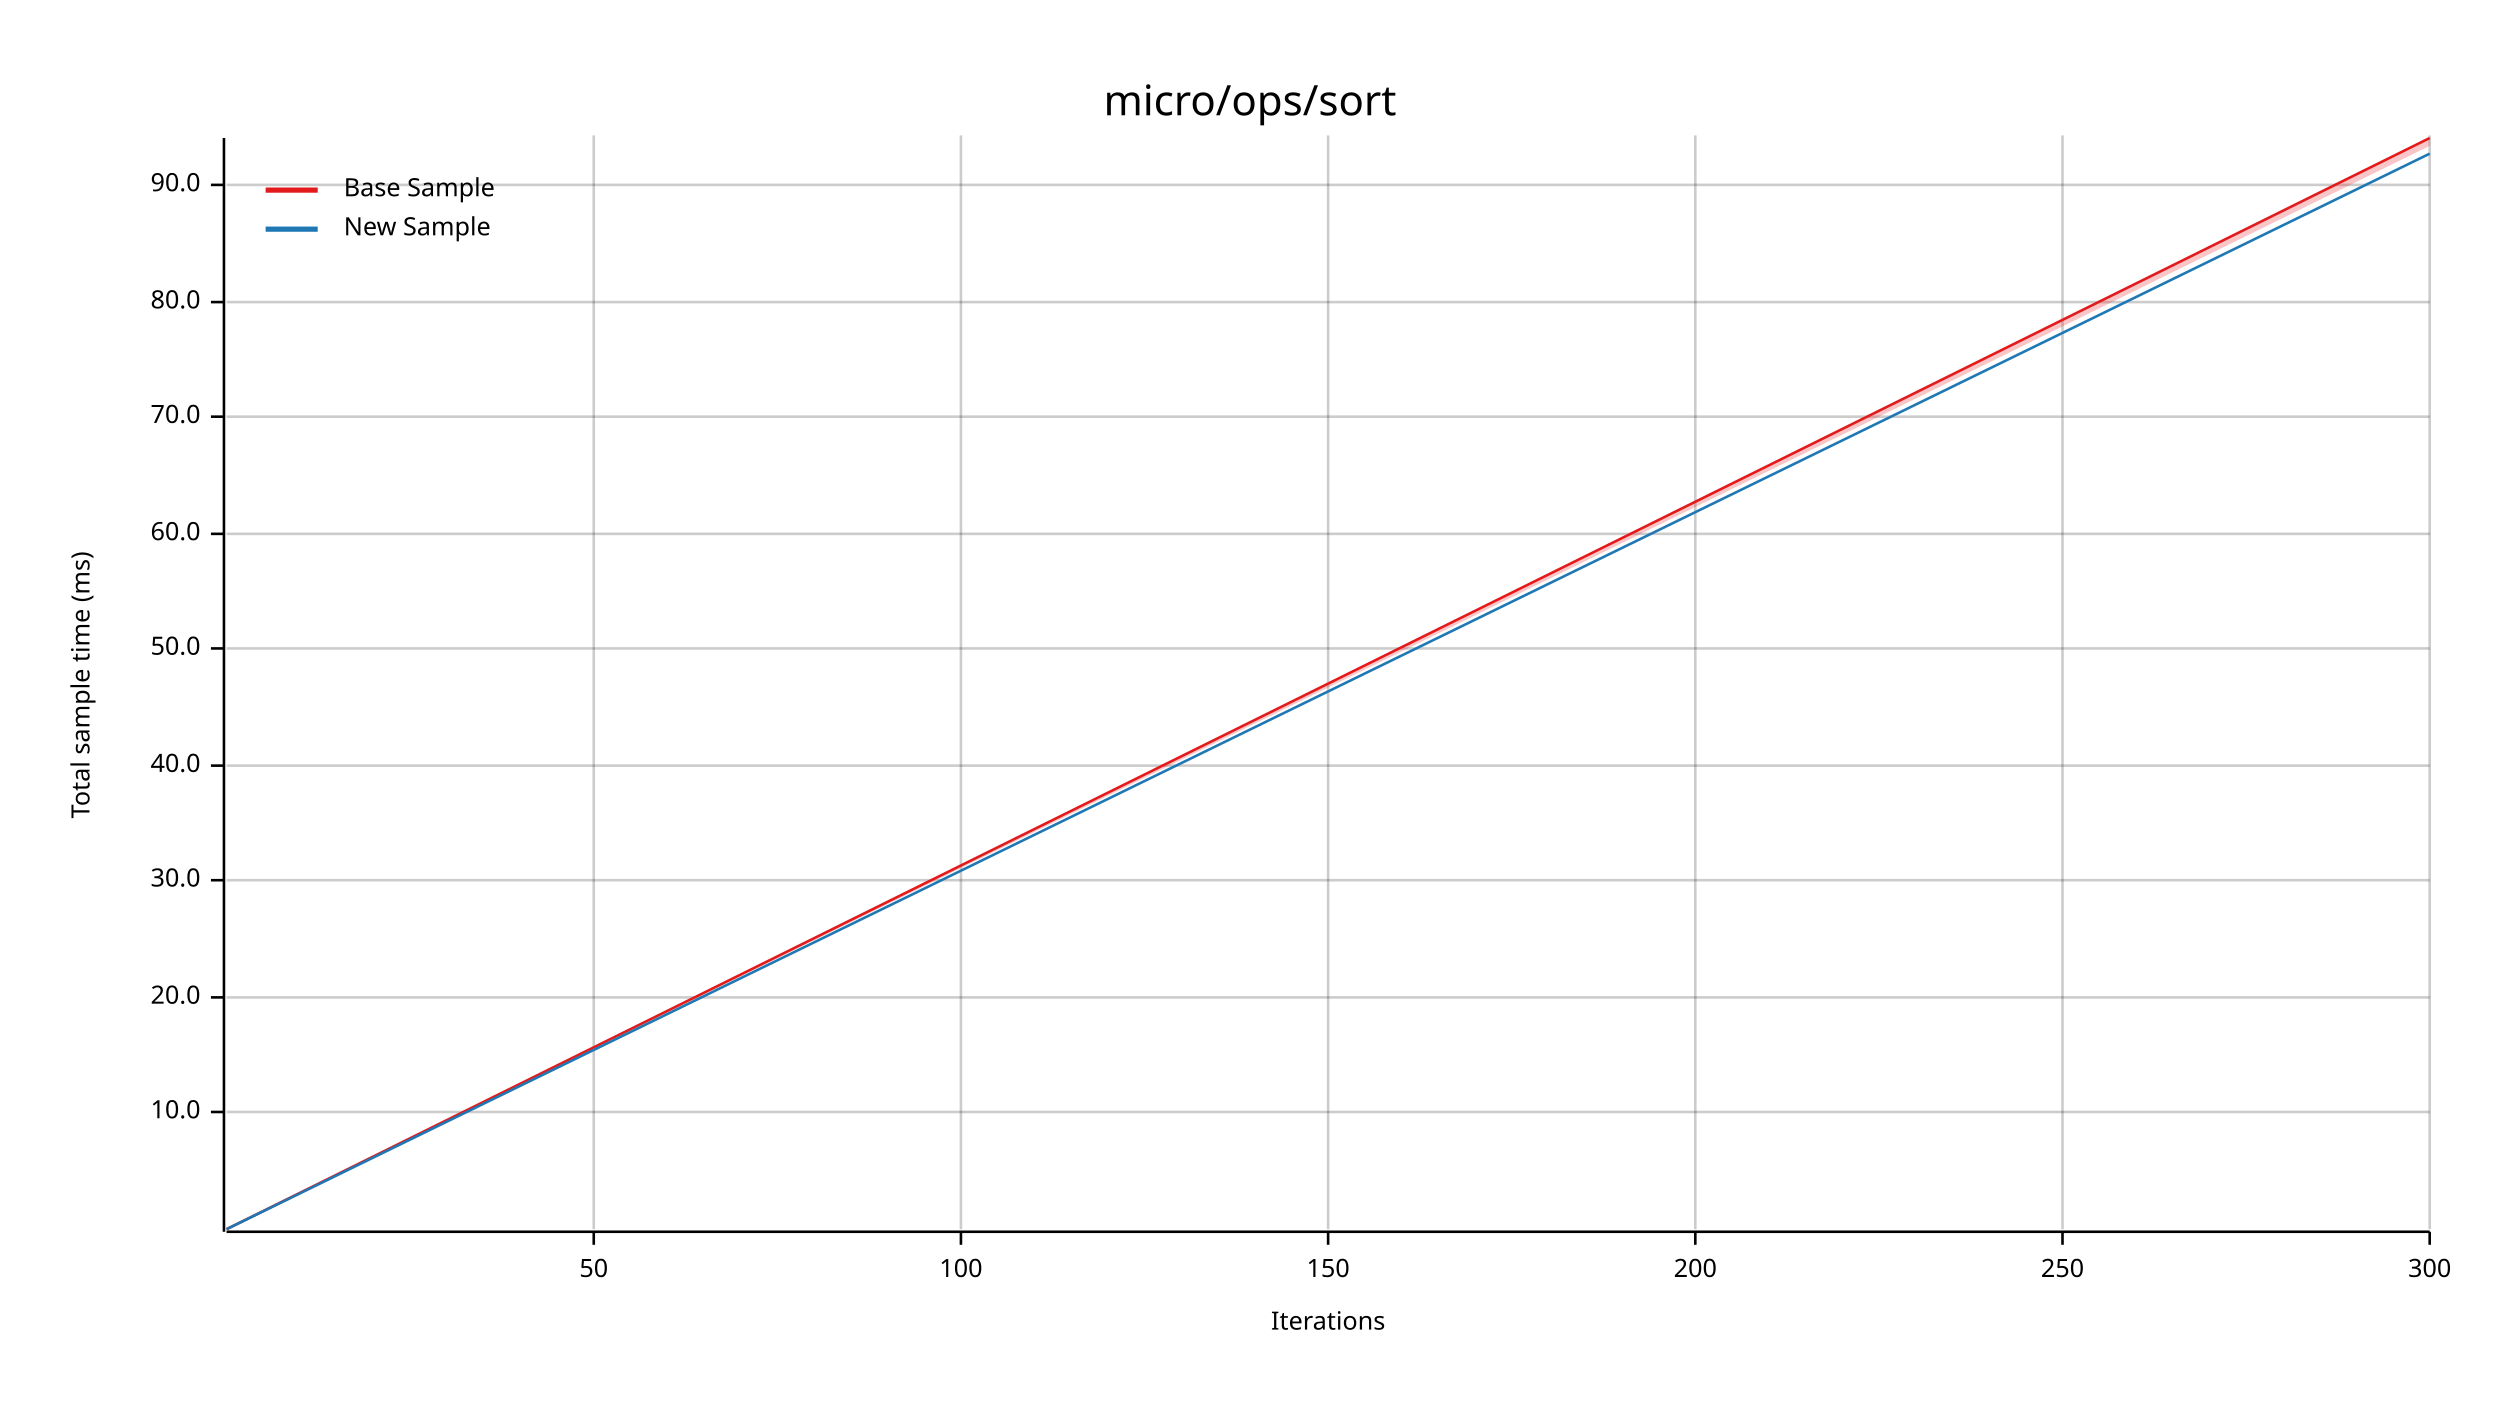
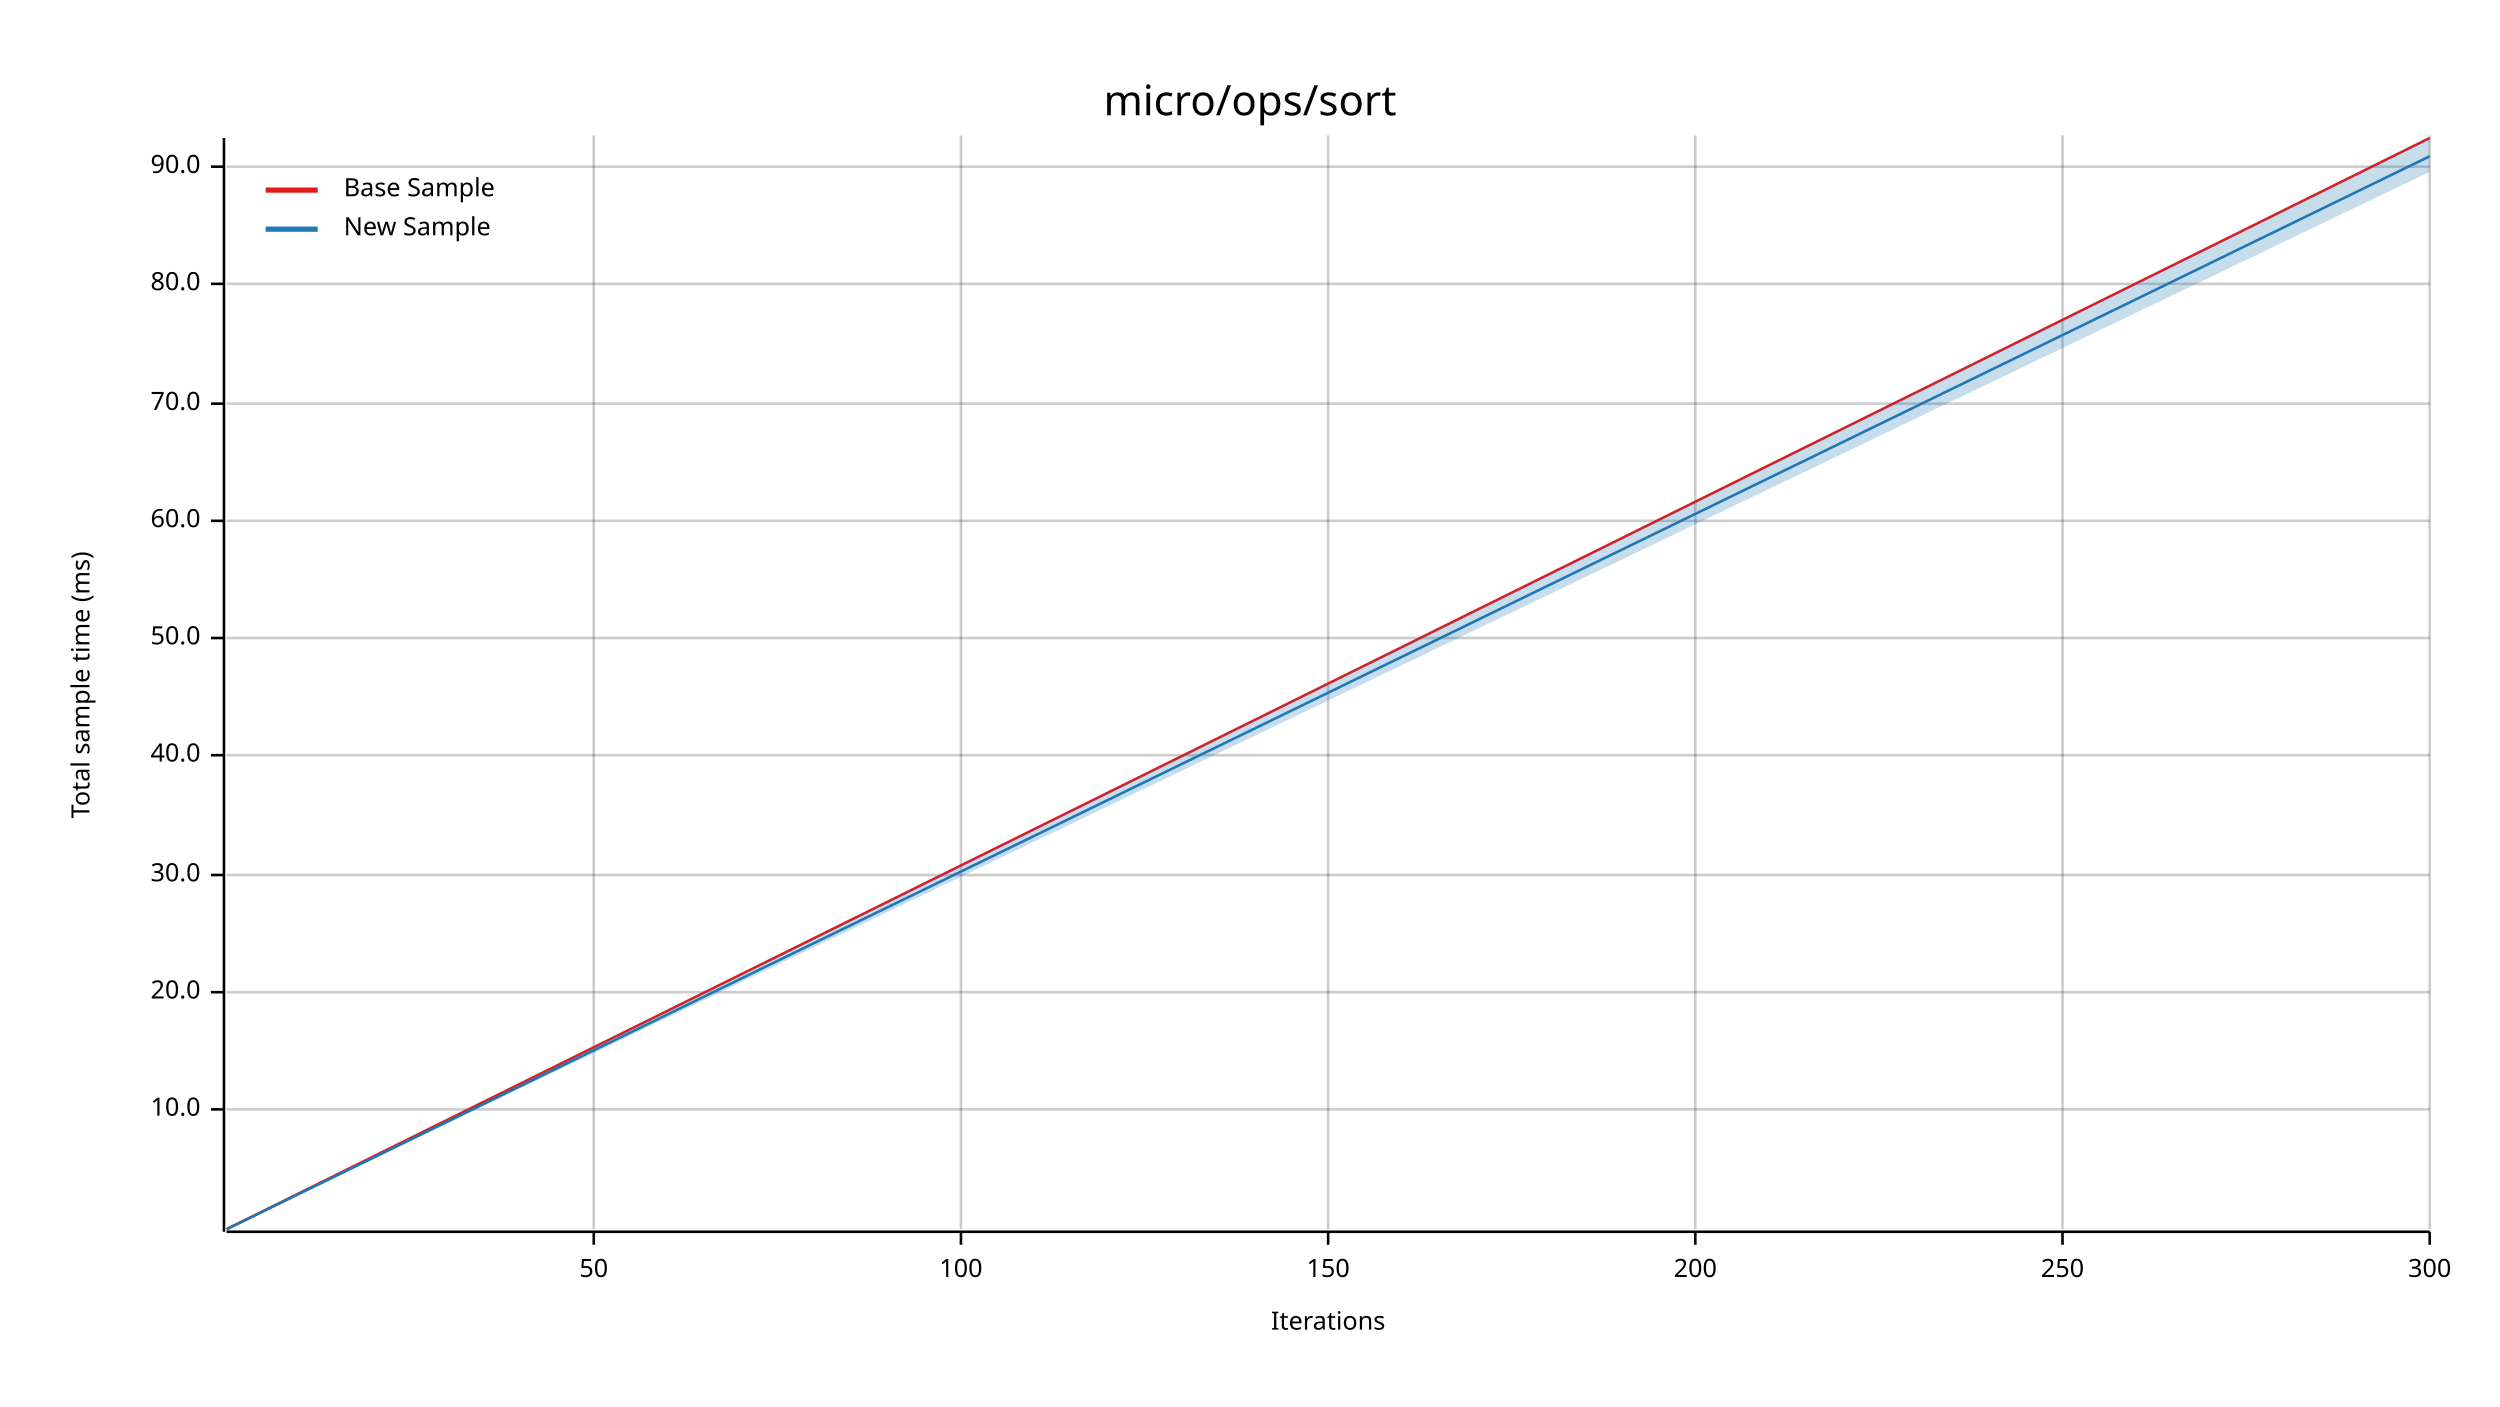
<svg xmlns="http://www.w3.org/2000/svg" width="960" height="540" viewBox="0 0 960 540">
  <text x="480" y="32" dy="0.76em" text-anchor="middle" font-family="sans-serif" font-size="16.129" opacity="1" fill="#000000">
micro/ops/sort
</text>
  <text x="27" y="263" dy="0.76em" text-anchor="middle" font-family="sans-serif" font-size="9.677" opacity="1" fill="#000000" transform="rotate(270, 27, 263)">
Total sample time (ms)
</text>
  <text x="510" y="513" dy="-0.5ex" text-anchor="middle" font-family="sans-serif" font-size="9.677" opacity="1" fill="#000000">
Iterations
</text>
  <line opacity="0.2" stroke="#000000" stroke-width="1" x1="228" y1="472" x2="228" y2="52" />
  <line opacity="0.2" stroke="#000000" stroke-width="1" x1="369" y1="472" x2="369" y2="52" />
  <line opacity="0.2" stroke="#000000" stroke-width="1" x1="510" y1="472" x2="510" y2="52" />
  <line opacity="0.2" stroke="#000000" stroke-width="1" x1="651" y1="472" x2="651" y2="52" />
  <line opacity="0.2" stroke="#000000" stroke-width="1" x1="792" y1="472" x2="792" y2="52" />
  <line opacity="0.2" stroke="#000000" stroke-width="1" x1="933" y1="472" x2="933" y2="52" />
-   <line opacity="0.2" stroke="#000000" stroke-width="1" x1="87" y1="427" x2="933" y2="427" />
-   <line opacity="0.2" stroke="#000000" stroke-width="1" x1="87" y1="383" x2="933" y2="383" />
-   <line opacity="0.2" stroke="#000000" stroke-width="1" x1="87" y1="338" x2="933" y2="338" />
-   <line opacity="0.2" stroke="#000000" stroke-width="1" x1="87" y1="294" x2="933" y2="294" />
-   <line opacity="0.2" stroke="#000000" stroke-width="1" x1="87" y1="249" x2="933" y2="249" />
-   <line opacity="0.2" stroke="#000000" stroke-width="1" x1="87" y1="205" x2="933" y2="205" />
-   <line opacity="0.2" stroke="#000000" stroke-width="1" x1="87" y1="160" x2="933" y2="160" />
-   <line opacity="0.2" stroke="#000000" stroke-width="1" x1="87" y1="116" x2="933" y2="116" />
-   <line opacity="0.2" stroke="#000000" stroke-width="1" x1="87" y1="71" x2="933" y2="71" />
+   <line opacity="0.2" stroke="#000000" stroke-width="1" x1="87" y1="426" x2="933" y2="426" />
+   <line opacity="0.2" stroke="#000000" stroke-width="1" x1="87" y1="381" x2="933" y2="381" />
+   <line opacity="0.2" stroke="#000000" stroke-width="1" x1="87" y1="336" x2="933" y2="336" />
+   <line opacity="0.2" stroke="#000000" stroke-width="1" x1="87" y1="290" x2="933" y2="290" />
+   <line opacity="0.2" stroke="#000000" stroke-width="1" x1="87" y1="245" x2="933" y2="245" />
+   <line opacity="0.2" stroke="#000000" stroke-width="1" x1="87" y1="200" x2="933" y2="200" />
+   <line opacity="0.2" stroke="#000000" stroke-width="1" x1="87" y1="155" x2="933" y2="155" />
+   <line opacity="0.2" stroke="#000000" stroke-width="1" x1="87" y1="109" x2="933" y2="109" />
+   <line opacity="0.2" stroke="#000000" stroke-width="1" x1="87" y1="64" x2="933" y2="64" />
  <polyline fill="none" opacity="1" stroke="#000000" stroke-width="1" points="86,53 86,473 " />
-   <text x="77" y="427" dy="0.5ex" text-anchor="end" font-family="sans-serif" font-size="9.677" opacity="1" fill="#000000">
+   <text x="77" y="426" dy="0.5ex" text-anchor="end" font-family="sans-serif" font-size="9.677" opacity="1" fill="#000000">
10.0
</text>
-   <polyline fill="none" opacity="1" stroke="#000000" stroke-width="1" points="81,427 86,427 " />
-   <text x="77" y="383" dy="0.5ex" text-anchor="end" font-family="sans-serif" font-size="9.677" opacity="1" fill="#000000">
+   <polyline fill="none" opacity="1" stroke="#000000" stroke-width="1" points="81,426 86,426 " />
+   <text x="77" y="381" dy="0.5ex" text-anchor="end" font-family="sans-serif" font-size="9.677" opacity="1" fill="#000000">
20.0
</text>
-   <polyline fill="none" opacity="1" stroke="#000000" stroke-width="1" points="81,383 86,383 " />
-   <text x="77" y="338" dy="0.5ex" text-anchor="end" font-family="sans-serif" font-size="9.677" opacity="1" fill="#000000">
+   <polyline fill="none" opacity="1" stroke="#000000" stroke-width="1" points="81,381 86,381 " />
+   <text x="77" y="336" dy="0.5ex" text-anchor="end" font-family="sans-serif" font-size="9.677" opacity="1" fill="#000000">
30.0
</text>
-   <polyline fill="none" opacity="1" stroke="#000000" stroke-width="1" points="81,338 86,338 " />
-   <text x="77" y="294" dy="0.5ex" text-anchor="end" font-family="sans-serif" font-size="9.677" opacity="1" fill="#000000">
+   <polyline fill="none" opacity="1" stroke="#000000" stroke-width="1" points="81,336 86,336 " />
+   <text x="77" y="290" dy="0.5ex" text-anchor="end" font-family="sans-serif" font-size="9.677" opacity="1" fill="#000000">
40.0
</text>
-   <polyline fill="none" opacity="1" stroke="#000000" stroke-width="1" points="81,294 86,294 " />
-   <text x="77" y="249" dy="0.5ex" text-anchor="end" font-family="sans-serif" font-size="9.677" opacity="1" fill="#000000">
+   <polyline fill="none" opacity="1" stroke="#000000" stroke-width="1" points="81,290 86,290 " />
+   <text x="77" y="245" dy="0.5ex" text-anchor="end" font-family="sans-serif" font-size="9.677" opacity="1" fill="#000000">
50.0
</text>
-   <polyline fill="none" opacity="1" stroke="#000000" stroke-width="1" points="81,249 86,249 " />
-   <text x="77" y="205" dy="0.5ex" text-anchor="end" font-family="sans-serif" font-size="9.677" opacity="1" fill="#000000">
+   <polyline fill="none" opacity="1" stroke="#000000" stroke-width="1" points="81,245 86,245 " />
+   <text x="77" y="200" dy="0.5ex" text-anchor="end" font-family="sans-serif" font-size="9.677" opacity="1" fill="#000000">
60.0
</text>
-   <polyline fill="none" opacity="1" stroke="#000000" stroke-width="1" points="81,205 86,205 " />
-   <text x="77" y="160" dy="0.5ex" text-anchor="end" font-family="sans-serif" font-size="9.677" opacity="1" fill="#000000">
+   <polyline fill="none" opacity="1" stroke="#000000" stroke-width="1" points="81,200 86,200 " />
+   <text x="77" y="155" dy="0.5ex" text-anchor="end" font-family="sans-serif" font-size="9.677" opacity="1" fill="#000000">
70.0
</text>
-   <polyline fill="none" opacity="1" stroke="#000000" stroke-width="1" points="81,160 86,160 " />
-   <text x="77" y="116" dy="0.5ex" text-anchor="end" font-family="sans-serif" font-size="9.677" opacity="1" fill="#000000">
+   <polyline fill="none" opacity="1" stroke="#000000" stroke-width="1" points="81,155 86,155 " />
+   <text x="77" y="109" dy="0.5ex" text-anchor="end" font-family="sans-serif" font-size="9.677" opacity="1" fill="#000000">
80.0
</text>
-   <polyline fill="none" opacity="1" stroke="#000000" stroke-width="1" points="81,116 86,116 " />
-   <text x="77" y="71" dy="0.5ex" text-anchor="end" font-family="sans-serif" font-size="9.677" opacity="1" fill="#000000">
+   <polyline fill="none" opacity="1" stroke="#000000" stroke-width="1" points="81,109 86,109 " />
+   <text x="77" y="64" dy="0.5ex" text-anchor="end" font-family="sans-serif" font-size="9.677" opacity="1" fill="#000000">
90.0
</text>
-   <polyline fill="none" opacity="1" stroke="#000000" stroke-width="1" points="81,71 86,71 " />
+   <polyline fill="none" opacity="1" stroke="#000000" stroke-width="1" points="81,64 86,64 " />
  <polyline fill="none" opacity="1" stroke="#000000" stroke-width="1" points="87,473 933,473 " />
  <text x="228" y="483" dy="0.76em" text-anchor="middle" font-family="sans-serif" font-size="9.677" opacity="1" fill="#000000">
50
</text>
  <polyline fill="none" opacity="1" stroke="#000000" stroke-width="1" points="228,473 228,478 " />
  <text x="369" y="483" dy="0.76em" text-anchor="middle" font-family="sans-serif" font-size="9.677" opacity="1" fill="#000000">
100
</text>
  <polyline fill="none" opacity="1" stroke="#000000" stroke-width="1" points="369,473 369,478 " />
  <text x="510" y="483" dy="0.76em" text-anchor="middle" font-family="sans-serif" font-size="9.677" opacity="1" fill="#000000">
150
</text>
  <polyline fill="none" opacity="1" stroke="#000000" stroke-width="1" points="510,473 510,478 " />
  <text x="651" y="483" dy="0.76em" text-anchor="middle" font-family="sans-serif" font-size="9.677" opacity="1" fill="#000000">
200
</text>
  <polyline fill="none" opacity="1" stroke="#000000" stroke-width="1" points="651,473 651,478 " />
  <text x="792" y="483" dy="0.76em" text-anchor="middle" font-family="sans-serif" font-size="9.677" opacity="1" fill="#000000">
250
</text>
  <polyline fill="none" opacity="1" stroke="#000000" stroke-width="1" points="792,473 792,478 " />
  <text x="933" y="483" dy="0.76em" text-anchor="middle" font-family="sans-serif" font-size="9.677" opacity="1" fill="#000000">
300
</text>
  <polyline fill="none" opacity="1" stroke="#000000" stroke-width="1" points="933,473 933,478 " />
  <polyline fill="none" opacity="1" stroke="#E31A1C" stroke-width="1" points="87,472 933,53 " />
-   <polygon opacity="0.25" fill="#E31A1C" points="87,472 933,56 933,53 " />
-   <polyline fill="none" opacity="1" stroke="#1F78B4" stroke-width="1" points="87,472 933,59 " />
-   <polygon opacity="0.25" fill="#1F78B4" points="87,472 933,59 933,59 " />
+   <polygon opacity="0.25" fill="#E31A1C" points="87,472 933,53 933,53 " />
+   <polyline fill="none" opacity="1" stroke="#1F78B4" stroke-width="1" points="87,472 933,60 " />
+   <polygon opacity="0.25" fill="#1F78B4" points="87,472 933,66 933,53 " />
  <text x="132" y="68" dy="0.76em" text-anchor="start" font-family="sans-serif" font-size="9.677" opacity="1" fill="#000000">
Base Sample
</text>
  <text x="132" y="83" dy="0.76em" text-anchor="start" font-family="sans-serif" font-size="9.677" opacity="1" fill="#000000">
New Sample
</text>
  <polyline fill="none" opacity="1" stroke="#E31A1C" stroke-width="2" points="102,73 122,73 " />
  <polyline fill="none" opacity="1" stroke="#1F78B4" stroke-width="2" points="102,88 122,88 " />
</svg>
